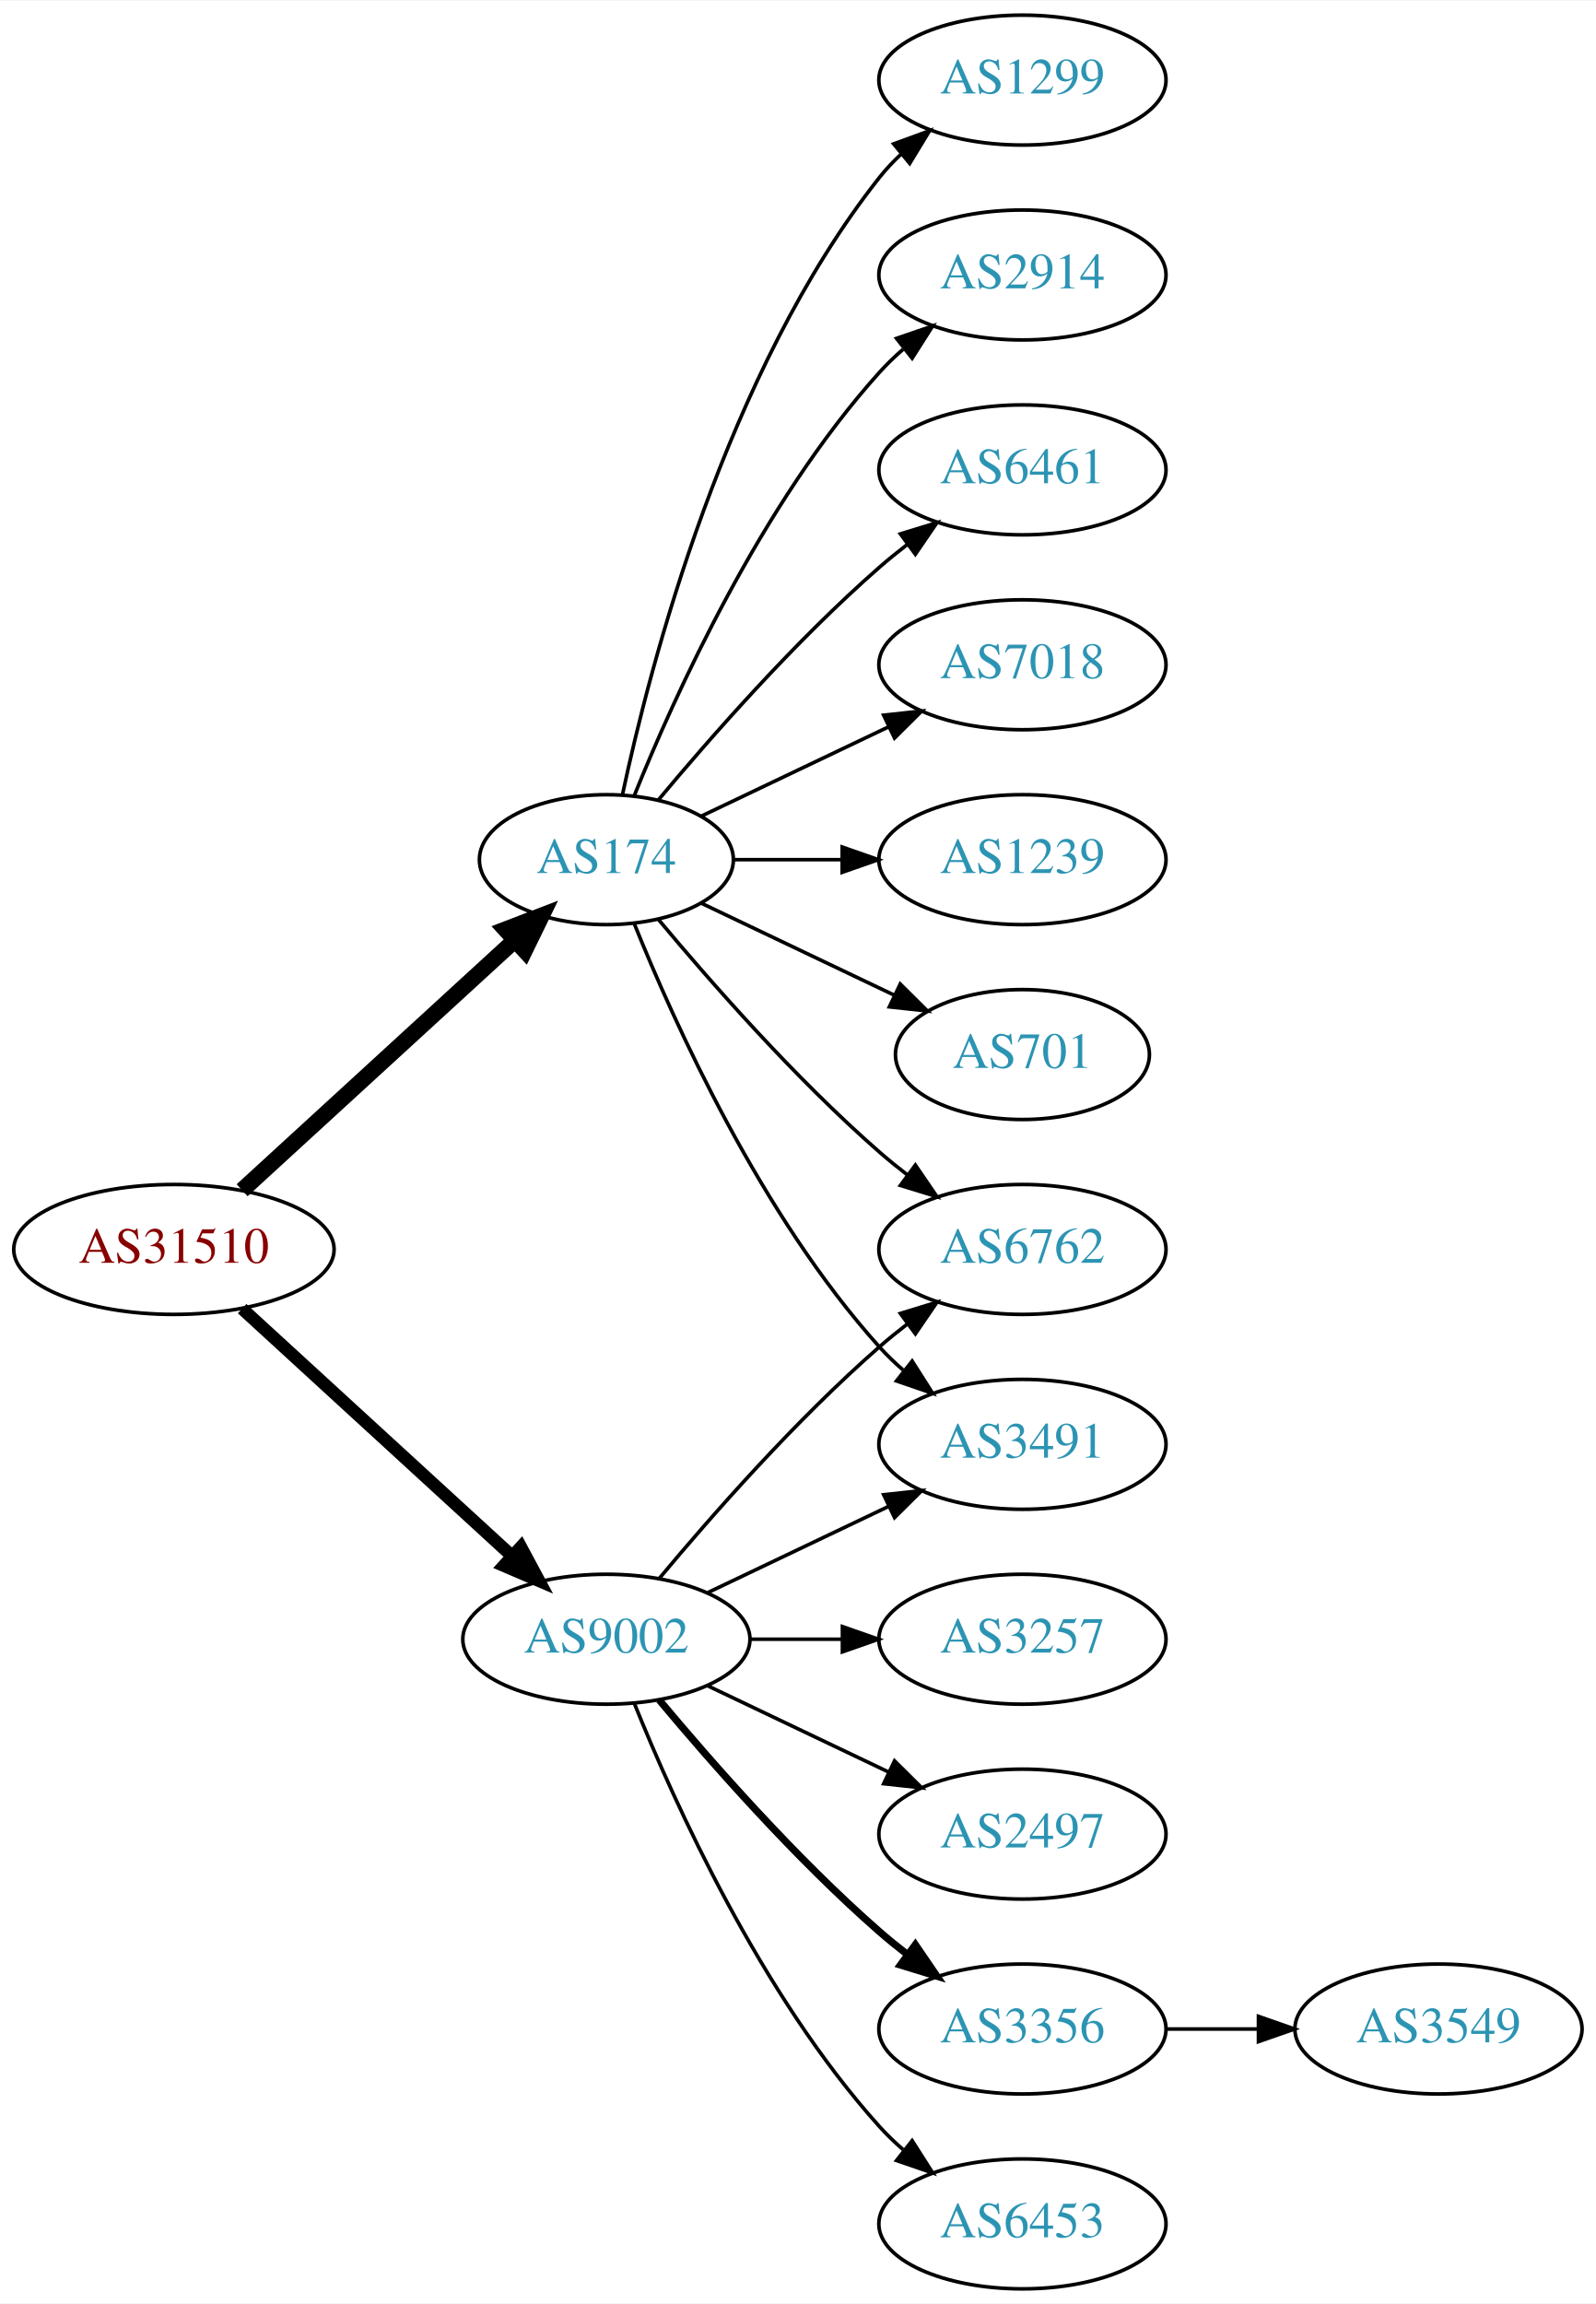
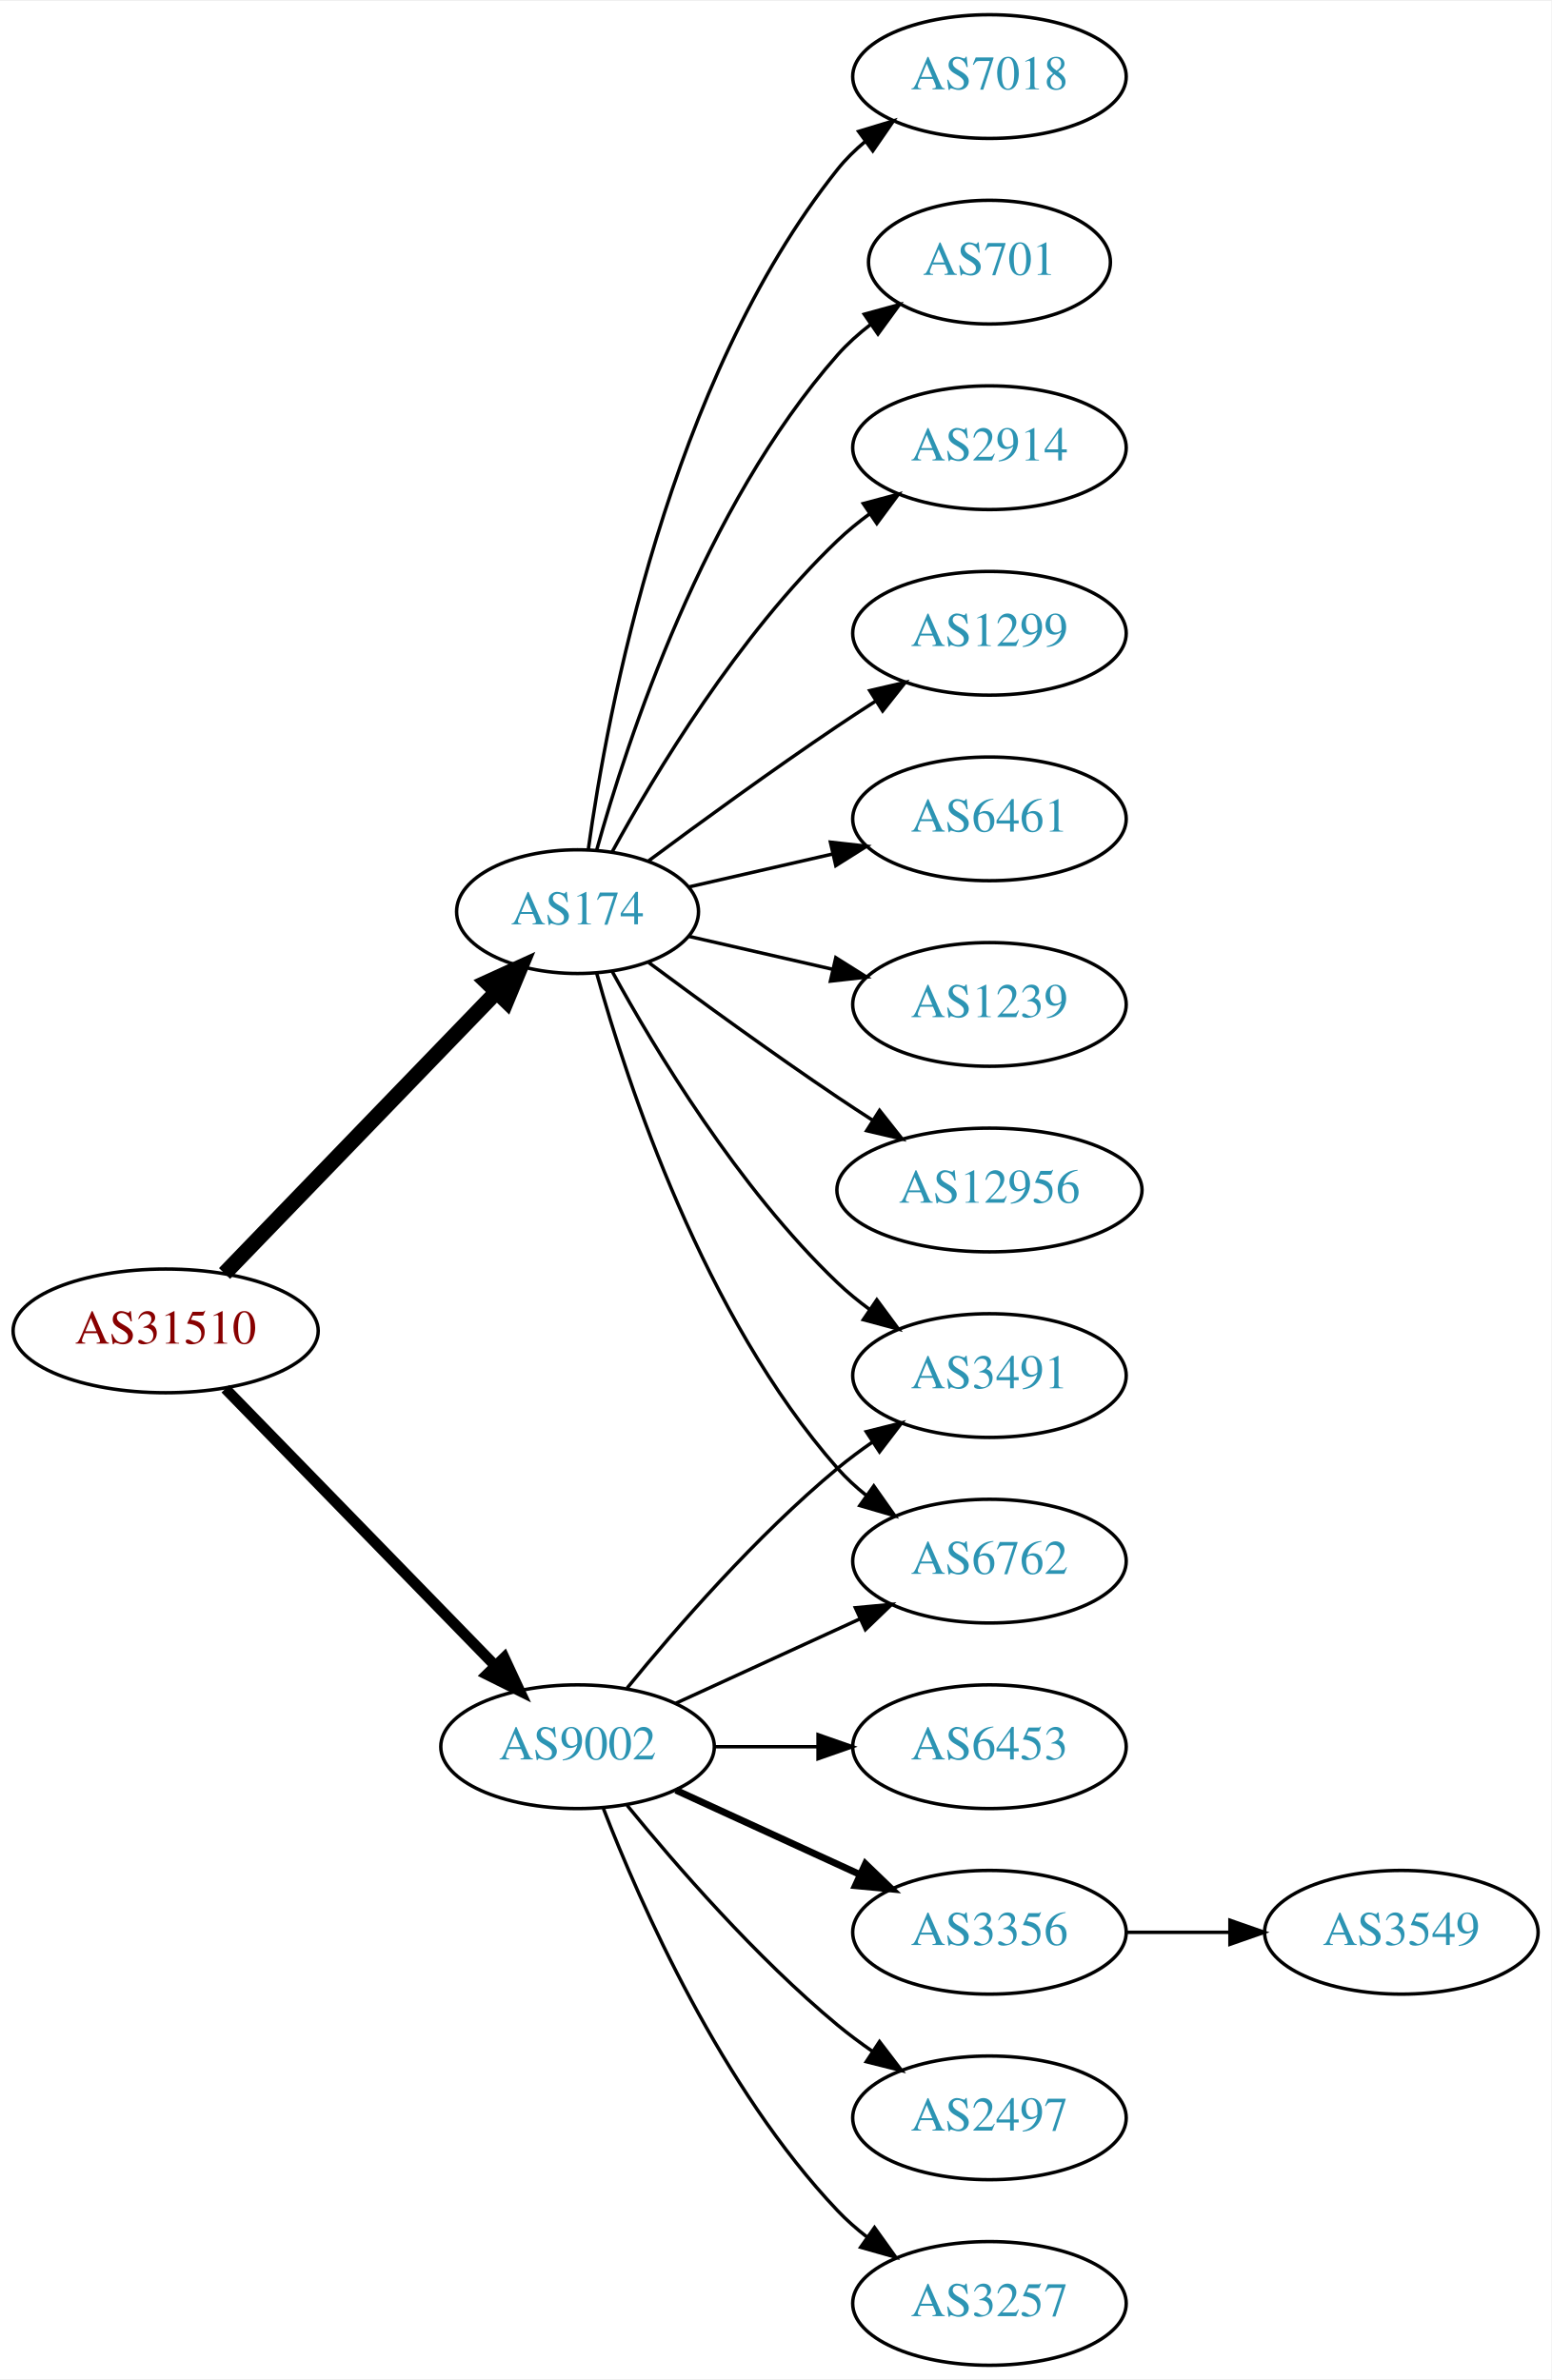
- <svg xmlns="http://www.w3.org/2000/svg" xmlns:xlink="http://www.w3.org/1999/xlink" width="442pt" height="638pt" viewBox="0.00 0.00 442.27 638.00">
-   <g id="graph0" class="graph" transform="scale(1 1) rotate(0) translate(4 634)">
-     <polygon fill="white" stroke="none" points="-4,4 -4,-634 438.271,-634 438.271,4 -4,4" />
+ <svg xmlns="http://www.w3.org/2000/svg" xmlns:xlink="http://www.w3.org/1999/xlink" width="451pt" height="692pt" viewBox="0.00 0.00 451.37 692.00">
+   <g id="graph0" class="graph" transform="scale(1 1) rotate(0) translate(4 688)">
+     <polygon fill="white" stroke="none" points="-4,4 -4,-688 447.37,-688 447.37,4 -4,4" />
    <g id="node1" class="node">
      <g id="a_node1">
        <a xlink:href="/asn/31510" xlink:title="AS31510 ~ Innsbrucker Kommunalbetriebe AG [AT]">
-           <ellipse fill="#ffffff" stroke="black" cx="44.196" cy="-288" rx="44.393" ry="18" />
-           <text text-anchor="middle" x="44.196" y="-284.3" font-family="Times,serif" font-size="14.00" fill="#880000">AS31510</text>
+           <ellipse fill="#ffffff" stroke="black" cx="44.196" cy="-301" rx="44.393" ry="18" />
+           <text text-anchor="middle" x="44.196" y="-297.3" font-family="Times,serif" font-size="14.00" fill="#880000">AS31510</text>
        </a>
      </g>
    </g>
    <g id="node2" class="node">
      <g id="a_node2">
        <a xlink:href="/asn/174" xlink:title="AS174 ~ Cogent Communications [US]">
-           <ellipse fill="#ffffff" stroke="black" cx="164.039" cy="-396" rx="35.194" ry="18" />
-           <text text-anchor="middle" x="164.039" y="-392.3" font-family="Times,serif" font-size="14.00" fill="#2c94b3">AS174</text>
+           <ellipse fill="#ffffff" stroke="black" cx="164.039" cy="-423" rx="35.194" ry="18" />
+           <text text-anchor="middle" x="164.039" y="-419.3" font-family="Times,serif" font-size="14.00" fill="#2c94b3">AS174</text>
        </a>
      </g>
    </g>
    <g id="edge1" class="edge">
-       <path fill="none" stroke="black" stroke-width="4.5" d="M63.094,-304.403C83.252,-322.878 116.129,-353.009 138.632,-373.632" />
-       <polygon fill="black" stroke="black" stroke-width="4.5" points="136.089,-376.642 146.121,-380.496 141.409,-370.836 136.089,-376.642" />
+       <path fill="none" stroke="black" stroke-width="4.5" d="M61.334,-317.708C81.811,-338.907 117.245,-375.59 140.413,-399.576" />
+       <polygon fill="black" stroke="black" stroke-width="4.5" points="137.69,-402.425 147.47,-406.882 143.354,-396.954 137.69,-402.425" />
    </g>
    <g id="node3" class="node">
      <g id="a_node3">
        <a xlink:href="/asn/9002" xlink:title="AS9002 ~ RETN Limited [EU]">
          <ellipse fill="#ffffff" stroke="black" cx="164.039" cy="-180" rx="39.794" ry="18" />
          <text text-anchor="middle" x="164.039" y="-176.3" font-family="Times,serif" font-size="14.00" fill="#2c94b3">AS9002</text>
        </a>
      </g>
    </g>
    <g id="edge2" class="edge">
-       <path fill="none" stroke="black" stroke-width="3.5" d="M63.094,-271.597C83.022,-253.333 115.38,-223.678 137.857,-203.079" />
-       <polygon fill="black" stroke="black" stroke-width="3.5" points="140.351,-205.54 145.359,-196.203 135.622,-200.38 140.351,-205.54" />
+       <path fill="none" stroke="black" stroke-width="3.15" d="M61.582,-284.175C82.011,-263.198 117.049,-227.222 140.129,-203.523" />
+       <polygon fill="black" stroke="black" stroke-width="3.15" points="142.699,-205.901 147.169,-196.295 137.684,-201.017 142.699,-205.901" />
    </g>
    <g id="node4" class="node">
      <g id="a_node4">
-         <a xlink:href="/asn/1299" xlink:title="AS1299 ~ Telia Carrier [EU]">
-           <ellipse fill="#ffffff" stroke="black" cx="279.332" cy="-612" rx="39.794" ry="18" />
-           <text text-anchor="middle" x="279.332" y="-608.3" font-family="Times,serif" font-size="14.00" fill="#2c94b3">AS1299</text>
+         <a xlink:href="/asn/6461" xlink:title="AS6461 ~ Zayo Bandwidth [US]">
+           <ellipse fill="#ffffff" stroke="black" cx="283.881" cy="-450" rx="39.794" ry="18" />
+           <text text-anchor="middle" x="283.881" y="-446.3" font-family="Times,serif" font-size="14.00" fill="#2c94b3">AS6461</text>
        </a>
      </g>
    </g>
    <g id="edge3" class="edge">
-       <path fill="none" stroke="black" d="M168.47,-413.884C176.052,-449.613 197.042,-531.017 239.685,-585 241.493,-587.288 243.545,-589.462 245.74,-591.51" />
-       <polygon fill="black" stroke="black" points="243.651,-594.323 253.6,-597.966 248.094,-588.914 243.651,-594.323" />
+       <path fill="none" stroke="black" d="M196.309,-430.165C209.148,-433.106 224.253,-436.567 238.22,-439.767" />
+       <polygon fill="black" stroke="black" points="237.612,-443.219 248.141,-442.04 239.175,-436.395 237.612,-443.219" />
    </g>
    <g id="node5" class="node">
      <g id="a_node5">
-         <a xlink:href="/asn/2914" xlink:title="AS2914 ~ NTT America, Inc. [US]">
-           <ellipse fill="#ffffff" stroke="black" cx="279.332" cy="-558" rx="39.794" ry="18" />
-           <text text-anchor="middle" x="279.332" y="-554.3" font-family="Times,serif" font-size="14.00" fill="#2c94b3">AS2914</text>
+         <a xlink:href="/asn/1239" xlink:title="AS1239 ~ Sprint [US]">
+           <ellipse fill="#ffffff" stroke="black" cx="283.881" cy="-396" rx="39.794" ry="18" />
+           <text text-anchor="middle" x="283.881" y="-392.3" font-family="Times,serif" font-size="14.00" fill="#2c94b3">AS1239</text>
        </a>
      </g>
    </g>
    <g id="edge4" class="edge">
-       <path fill="none" stroke="black" d="M171.786,-413.787C182.837,-441.243 206.891,-494.578 239.685,-531 241.688,-533.224 243.906,-535.363 246.239,-537.397" />
-       <polygon fill="black" stroke="black" points="244.437,-540.433 254.458,-543.873 248.769,-534.935 244.437,-540.433" />
+       <path fill="none" stroke="black" d="M196.309,-415.835C209.148,-412.894 224.253,-409.433 238.22,-406.233" />
+       <polygon fill="black" stroke="black" points="239.175,-409.605 248.141,-403.96 237.612,-402.781 239.175,-409.605" />
    </g>
    <g id="node6" class="node">
      <g id="a_node6">
-         <a xlink:href="/asn/6461" xlink:title="AS6461 ~ Zayo Bandwidth [US]">
-           <ellipse fill="#ffffff" stroke="black" cx="279.332" cy="-504" rx="39.794" ry="18" />
-           <text text-anchor="middle" x="279.332" y="-500.3" font-family="Times,serif" font-size="14.00" fill="#2c94b3">AS6461</text>
+         <a xlink:href="/asn/12956" xlink:title="AS12956 ~ TELXIUS [ES]">
+           <ellipse fill="#ffffff" stroke="black" cx="283.881" cy="-342" rx="44.393" ry="18" />
+           <text text-anchor="middle" x="283.881" y="-338.3" font-family="Times,serif" font-size="14.00" fill="#2c94b3">AS12956</text>
        </a>
      </g>
    </g>
    <g id="edge5" class="edge">
-       <path fill="none" stroke="black" d="M178.404,-412.499C192.659,-429.596 216.354,-456.619 239.685,-477 242.151,-479.154 244.789,-481.294 247.487,-483.372" />
-       <polygon fill="black" stroke="black" points="245.512,-486.264 255.641,-489.37 249.66,-480.625 245.512,-486.264" />
+       <path fill="none" stroke="black" d="M184.74,-408.19C199.642,-397.125 220.71,-381.772 239.685,-369 242.975,-366.785 246.438,-364.518 249.912,-362.285" />
+       <polygon fill="black" stroke="black" points="251.909,-365.163 258.479,-356.852 248.16,-359.252 251.909,-365.163" />
    </g>
    <g id="node7" class="node">
      <g id="a_node7">
        <a xlink:href="/asn/7018" xlink:title="AS7018 ~ AT&amp;T Services, Inc. [US]">
-           <ellipse fill="#ffffff" stroke="black" cx="279.332" cy="-450" rx="39.794" ry="18" />
-           <text text-anchor="middle" x="279.332" y="-446.3" font-family="Times,serif" font-size="14.00" fill="#2c94b3">AS7018</text>
+           <ellipse fill="#ffffff" stroke="black" cx="283.881" cy="-666" rx="39.794" ry="18" />
+           <text text-anchor="middle" x="283.881" y="-662.3" font-family="Times,serif" font-size="14.00" fill="#2c94b3">AS7018</text>
        </a>
      </g>
    </g>
    <g id="edge6" class="edge">
-       <path fill="none" stroke="black" d="M190.464,-408.119C205.766,-415.413 225.49,-424.814 242.372,-432.86" />
-       <polygon fill="black" stroke="black" points="240.879,-436.026 251.412,-437.169 243.891,-429.707 240.879,-436.026" />
+       <path fill="none" stroke="black" d="M167.178,-441.17C172.678,-480.974 190.504,-577.233 239.685,-639 242.026,-641.94 244.781,-644.649 247.747,-647.121" />
+       <polygon fill="black" stroke="black" points="245.812,-650.042 255.953,-653.11 249.939,-644.388 245.812,-650.042" />
    </g>
    <g id="node8" class="node">
      <g id="a_node8">
-         <a xlink:href="/asn/1239" xlink:title="AS1239 ~ Sprint [US]">
-           <ellipse fill="#ffffff" stroke="black" cx="279.332" cy="-396" rx="39.794" ry="18" />
-           <text text-anchor="middle" x="279.332" y="-392.3" font-family="Times,serif" font-size="14.00" fill="#2c94b3">AS1239</text>
+         <a xlink:href="/asn/6762" xlink:title="AS6762 ~ TELECOM ITALIA SPARKLE S.p.A. [IT]">
+           <ellipse fill="#ffffff" stroke="black" cx="283.881" cy="-234" rx="39.794" ry="18" />
+           <text text-anchor="middle" x="283.881" y="-230.3" font-family="Times,serif" font-size="14.00" fill="#2c94b3">AS6762</text>
        </a>
      </g>
    </g>
    <g id="edge7" class="edge">
-       <path fill="none" stroke="black" d="M199.338,-396C208.715,-396 219.065,-396 229.1,-396" />
-       <polygon fill="black" stroke="black" points="229.388,-399.5 239.388,-396 229.388,-392.5 229.388,-399.5" />
+       <path fill="none" stroke="black" d="M169.612,-405.054C178.517,-373.005 200.801,-305.158 239.685,-261 242.169,-258.179 245.019,-255.551 248.044,-253.129" />
+       <polygon fill="black" stroke="black" points="250.23,-255.869 256.334,-247.209 246.162,-250.172 250.23,-255.869" />
    </g>
    <g id="node9" class="node">
      <g id="a_node9">
-         <a xlink:href="/asn/6762" xlink:title="AS6762 ~ TELECOM ITALIA SPARKLE S.p.A. [IT]">
-           <ellipse fill="#ffffff" stroke="black" cx="279.332" cy="-288" rx="39.794" ry="18" />
-           <text text-anchor="middle" x="279.332" y="-284.3" font-family="Times,serif" font-size="14.00" fill="#2c94b3">AS6762</text>
+         <a xlink:href="/asn/701" xlink:title="AS701 ~ UUNET [US]">
+           <ellipse fill="#ffffff" stroke="black" cx="283.881" cy="-612" rx="35.194" ry="18" />
+           <text text-anchor="middle" x="283.881" y="-608.3" font-family="Times,serif" font-size="14.00" fill="#2c94b3">AS701</text>
        </a>
      </g>
    </g>
    <g id="edge8" class="edge">
-       <path fill="none" stroke="black" d="M178.404,-379.501C192.659,-362.404 216.354,-335.381 239.685,-315 242.151,-312.846 244.789,-310.706 247.487,-308.628" />
-       <polygon fill="black" stroke="black" points="249.66,-311.375 255.641,-302.63 245.512,-305.736 249.66,-311.375" />
+       <path fill="none" stroke="black" d="M169.612,-440.946C178.517,-472.995 200.801,-540.842 239.685,-585 242.512,-588.211 245.814,-591.172 249.309,-593.864" />
+       <polygon fill="black" stroke="black" points="247.466,-596.845 257.684,-599.645 251.443,-591.084 247.466,-596.845" />
    </g>
    <g id="node10" class="node">
      <g id="a_node10">
-         <a xlink:href="/asn/701" xlink:title="AS701 ~ UUNET [US]">
-           <ellipse fill="#ffffff" stroke="black" cx="279.332" cy="-342" rx="35.194" ry="18" />
-           <text text-anchor="middle" x="279.332" y="-338.3" font-family="Times,serif" font-size="14.00" fill="#2c94b3">AS701</text>
+         <a xlink:href="/asn/3491" xlink:title="AS3491 ~ PCCW Global, Inc. [US]">
+           <ellipse fill="#ffffff" stroke="black" cx="283.881" cy="-288" rx="39.794" ry="18" />
+           <text text-anchor="middle" x="283.881" y="-284.3" font-family="Times,serif" font-size="14.00" fill="#2c94b3">AS3491</text>
        </a>
      </g>
    </g>
    <g id="edge9" class="edge">
-       <path fill="none" stroke="black" d="M190.464,-383.881C206.207,-376.378 226.629,-366.644 243.822,-358.449" />
-       <polygon fill="black" stroke="black" points="245.47,-361.54 252.991,-354.078 242.458,-355.221 245.47,-361.54" />
+       <path fill="none" stroke="black" d="M174.065,-405.679C186.548,-382.9 210.837,-342.547 239.685,-315 242.553,-312.261 245.742,-309.653 249.051,-307.215" />
+       <polygon fill="black" stroke="black" points="251.114,-310.044 257.411,-301.523 247.175,-304.258 251.114,-310.044" />
    </g>
    <g id="node11" class="node">
      <g id="a_node11">
-         <a xlink:href="/asn/3491" xlink:title="AS3491 ~ PCCW Global, Inc. [US]">
-           <ellipse fill="#ffffff" stroke="black" cx="279.332" cy="-234" rx="39.794" ry="18" />
-           <text text-anchor="middle" x="279.332" y="-230.3" font-family="Times,serif" font-size="14.00" fill="#2c94b3">AS3491</text>
+         <a xlink:href="/asn/2914" xlink:title="AS2914 ~ NTT America, Inc. [US]">
+           <ellipse fill="#ffffff" stroke="black" cx="283.881" cy="-558" rx="39.794" ry="18" />
+           <text text-anchor="middle" x="283.881" y="-554.3" font-family="Times,serif" font-size="14.00" fill="#2c94b3">AS2914</text>
        </a>
      </g>
    </g>
    <g id="edge10" class="edge">
-       <path fill="none" stroke="black" d="M171.786,-378.213C182.837,-350.757 206.891,-297.422 239.685,-261 241.688,-258.776 243.906,-256.637 246.239,-254.603" />
-       <polygon fill="black" stroke="black" points="248.769,-257.065 254.458,-248.127 244.437,-251.567 248.769,-257.065" />
-     </g>
-     <g id="edge15" class="edge">
-       <path fill="none" stroke="black" d="M178.669,-196.817C192.951,-213.929 216.498,-240.745 239.685,-261 242.151,-263.154 244.789,-265.294 247.487,-267.372" />
-       <polygon fill="black" stroke="black" points="245.512,-270.264 255.641,-273.37 249.66,-264.625 245.512,-270.264" />
-     </g>
-     <g id="edge16" class="edge">
-       <path fill="none" stroke="black" d="M192.175,-192.934C207.169,-200.081 225.99,-209.052 242.213,-216.785" />
-       <polygon fill="black" stroke="black" points="240.884,-220.028 251.417,-221.171 243.895,-213.709 240.884,-220.028" />
+       <path fill="none" stroke="black" d="M174.065,-440.321C186.548,-463.1 210.837,-503.453 239.685,-531 242.553,-533.739 245.742,-536.347 249.051,-538.785" />
+       <polygon fill="black" stroke="black" points="247.175,-541.742 257.411,-544.477 251.114,-535.956 247.175,-541.742" />
    </g>
    <g id="node12" class="node">
      <g id="a_node12">
-         <a xlink:href="/asn/3257" xlink:title="AS3257 ~ GTT [DE]">
-           <ellipse fill="#ffffff" stroke="black" cx="279.332" cy="-180" rx="39.794" ry="18" />
-           <text text-anchor="middle" x="279.332" y="-176.3" font-family="Times,serif" font-size="14.00" fill="#2c94b3">AS3257</text>
+         <a xlink:href="/asn/1299" xlink:title="AS1299 ~ Telia Carrier [EU]">
+           <ellipse fill="#ffffff" stroke="black" cx="283.881" cy="-504" rx="39.794" ry="18" />
+           <text text-anchor="middle" x="283.881" y="-500.3" font-family="Times,serif" font-size="14.00" fill="#2c94b3">AS1299</text>
        </a>
      </g>
    </g>
    <g id="edge11" class="edge">
-       <path fill="none" stroke="black" d="M203.711,-180C211.914,-180 220.678,-180 229.21,-180" />
-       <polygon fill="black" stroke="black" points="229.449,-183.5 239.449,-180 229.449,-176.5 229.449,-183.5" />
+       <path fill="none" stroke="black" d="M184.74,-437.81C199.642,-448.875 220.71,-464.228 239.685,-477 243.234,-479.389 246.984,-481.839 250.733,-484.242" />
+       <polygon fill="black" stroke="black" points="249.059,-487.325 259.381,-489.712 252.801,-481.409 249.059,-487.325" />
+     </g>
+     <g id="edge12" class="edge">
+       <path fill="none" stroke="black" d="M192.667,-192.661C208.624,-199.973 228.895,-209.261 246.178,-217.181" />
+       <polygon fill="black" stroke="black" points="244.876,-220.435 255.425,-221.419 247.793,-214.071 244.876,-220.435" />
+     </g>
+     <g id="edge17" class="edge">
+       <path fill="none" stroke="black" d="M178.458,-197.065C192.572,-214.375 215.987,-241.345 239.685,-261 242.901,-263.668 246.402,-266.27 249.972,-268.741" />
+       <polygon fill="black" stroke="black" points="248.05,-271.666 258.329,-274.236 251.896,-265.817 248.05,-271.666" />
    </g>
    <g id="node13" class="node">
      <g id="a_node13">
-         <a xlink:href="/asn/2497" xlink:title="AS2497 ~ Internet Initiative Japan Inc. [JP]">
-           <ellipse fill="#ffffff" stroke="black" cx="279.332" cy="-126" rx="39.794" ry="18" />
-           <text text-anchor="middle" x="279.332" y="-122.3" font-family="Times,serif" font-size="14.00" fill="#2c94b3">AS2497</text>
-         </a>
-       </g>
-     </g>
-     <g id="edge12" class="edge">
-       <path fill="none" stroke="black" d="M192.175,-167.066C207.169,-159.919 225.99,-150.948 242.213,-143.215" />
-       <polygon fill="black" stroke="black" points="243.895,-146.291 251.417,-138.829 240.884,-139.972 243.895,-146.291" />
+         <a xlink:href="/asn/3257" xlink:title="AS3257 ~ GTT [DE]">
+           <ellipse fill="#ffffff" stroke="black" cx="283.881" cy="-18" rx="39.794" ry="18" />
+           <text text-anchor="middle" x="283.881" y="-14.3" font-family="Times,serif" font-size="14.00" fill="#2c94b3">AS3257</text>
+         </a>
+       </g>
+     </g>
+     <g id="edge13" class="edge">
+       <path fill="none" stroke="black" d="M171.562,-162.006C182.312,-134.272 205.969,-80.571 239.685,-45 242.271,-42.272 245.188,-39.706 248.257,-37.323" />
+       <polygon fill="black" stroke="black" points="250.435,-40.069 256.605,-31.457 246.411,-34.342 250.435,-40.069" />
    </g>
    <g id="node14" class="node">
      <g id="a_node14">
-         <a xlink:href="/asn/3356" xlink:title="AS3356 ~ Level 3 Parent, LLC [US]">
-           <ellipse fill="#ffffff" stroke="black" cx="279.332" cy="-72" rx="39.794" ry="18" />
-           <text text-anchor="middle" x="279.332" y="-68.3" font-family="Times,serif" font-size="14.00" fill="#2c94b3">AS3356</text>
-         </a>
-       </g>
-     </g>
-     <g id="edge13" class="edge">
-       <path fill="none" stroke="black" stroke-width="2" d="M178.669,-163.183C192.951,-146.071 216.498,-119.255 239.685,-99 242.151,-96.846 244.789,-94.706 247.487,-92.628" />
-       <polygon fill="black" stroke="black" stroke-width="2" points="249.66,-95.375 255.641,-86.63 245.512,-89.736 249.66,-95.375" />
+         <a xlink:href="/asn/6453" xlink:title="AS6453 ~ TATA COMMUNICATIONS (AMERICA) INC [US]">
+           <ellipse fill="#ffffff" stroke="black" cx="283.881" cy="-180" rx="39.794" ry="18" />
+           <text text-anchor="middle" x="283.881" y="-176.3" font-family="Times,serif" font-size="14.00" fill="#2c94b3">AS6453</text>
+         </a>
+       </g>
+     </g>
+     <g id="edge14" class="edge">
+       <path fill="none" stroke="black" d="M203.951,-180C213.505,-180 223.854,-180 233.817,-180" />
+       <polygon fill="black" stroke="black" points="234.009,-183.5 244.009,-180 234.009,-176.5 234.009,-183.5" />
    </g>
    <g id="node15" class="node">
      <g id="a_node15">
-         <a xlink:href="/asn/6453" xlink:title="AS6453 ~ TATA COMMUNICATIONS (AMERICA) INC [US]">
-           <ellipse fill="#ffffff" stroke="black" cx="279.332" cy="-18" rx="39.794" ry="18" />
-           <text text-anchor="middle" x="279.332" y="-14.3" font-family="Times,serif" font-size="14.00" fill="#2c94b3">AS6453</text>
-         </a>
-       </g>
-     </g>
-     <g id="edge14" class="edge">
-       <path fill="none" stroke="black" d="M171.786,-162.213C182.837,-134.757 206.891,-81.422 239.685,-45 241.688,-42.776 243.906,-40.637 246.239,-38.603" />
-       <polygon fill="black" stroke="black" points="248.769,-41.065 254.458,-32.127 244.437,-35.567 248.769,-41.065" />
+         <a xlink:href="/asn/3356" xlink:title="AS3356 ~ Level 3 Parent, LLC [US]">
+           <ellipse fill="#ffffff" stroke="black" cx="283.881" cy="-126" rx="39.794" ry="18" />
+           <text text-anchor="middle" x="283.881" y="-122.3" font-family="Times,serif" font-size="14.00" fill="#2c94b3">AS3356</text>
+         </a>
+       </g>
+     </g>
+     <g id="edge15" class="edge">
+       <path fill="none" stroke="black" stroke-width="2" d="M192.667,-167.339C208.624,-160.027 228.895,-150.739 246.178,-142.819" />
+       <polygon fill="black" stroke="black" stroke-width="2" points="247.793,-145.929 255.425,-138.581 244.876,-139.565 247.793,-145.929" />
    </g>
    <g id="node16" class="node">
      <g id="a_node16">
+         <a xlink:href="/asn/2497" xlink:title="AS2497 ~ Internet Initiative Japan Inc. [JP]">
+           <ellipse fill="#ffffff" stroke="black" cx="283.881" cy="-72" rx="39.794" ry="18" />
+           <text text-anchor="middle" x="283.881" y="-68.3" font-family="Times,serif" font-size="14.00" fill="#2c94b3">AS2497</text>
+         </a>
+       </g>
+     </g>
+     <g id="edge16" class="edge">
+       <path fill="none" stroke="black" d="M178.458,-162.935C192.572,-145.625 215.987,-118.655 239.685,-99 242.901,-96.332 246.402,-93.73 249.972,-91.259" />
+       <polygon fill="black" stroke="black" points="251.896,-94.183 258.329,-85.764 248.05,-88.334 251.896,-94.183" />
+     </g>
+     <g id="node17" class="node">
+       <g id="a_node17">
        <a xlink:href="/asn/3549" xlink:title="AS3549 ~ Level 3 Parent, LLC [US]">
-           <ellipse fill="#ffffff" stroke="black" cx="394.625" cy="-72" rx="39.794" ry="18" />
-           <text text-anchor="middle" x="394.625" y="-68.3" font-family="Times,serif" font-size="14.00" fill="#2c94b3">AS3549</text>
-         </a>
-       </g>
-     </g>
-     <g id="edge17" class="edge">
-       <path fill="none" stroke="black" d="M319.004,-72C327.207,-72 335.971,-72 344.503,-72" />
-       <polygon fill="black" stroke="black" points="344.742,-75.5 354.742,-72 344.742,-68.5 344.742,-75.5" />
+           <ellipse fill="#ffffff" stroke="black" cx="403.724" cy="-126" rx="39.794" ry="18" />
+           <text text-anchor="middle" x="403.724" y="-122.3" font-family="Times,serif" font-size="14.00" fill="#2c94b3">AS3549</text>
+         </a>
+       </g>
+     </g>
+     <g id="edge18" class="edge">
+       <path fill="none" stroke="black" d="M323.794,-126C333.347,-126 343.697,-126 353.659,-126" />
+       <polygon fill="black" stroke="black" points="353.852,-129.5 363.852,-126 353.852,-122.5 353.852,-129.5" />
    </g>
  </g>
</svg>
